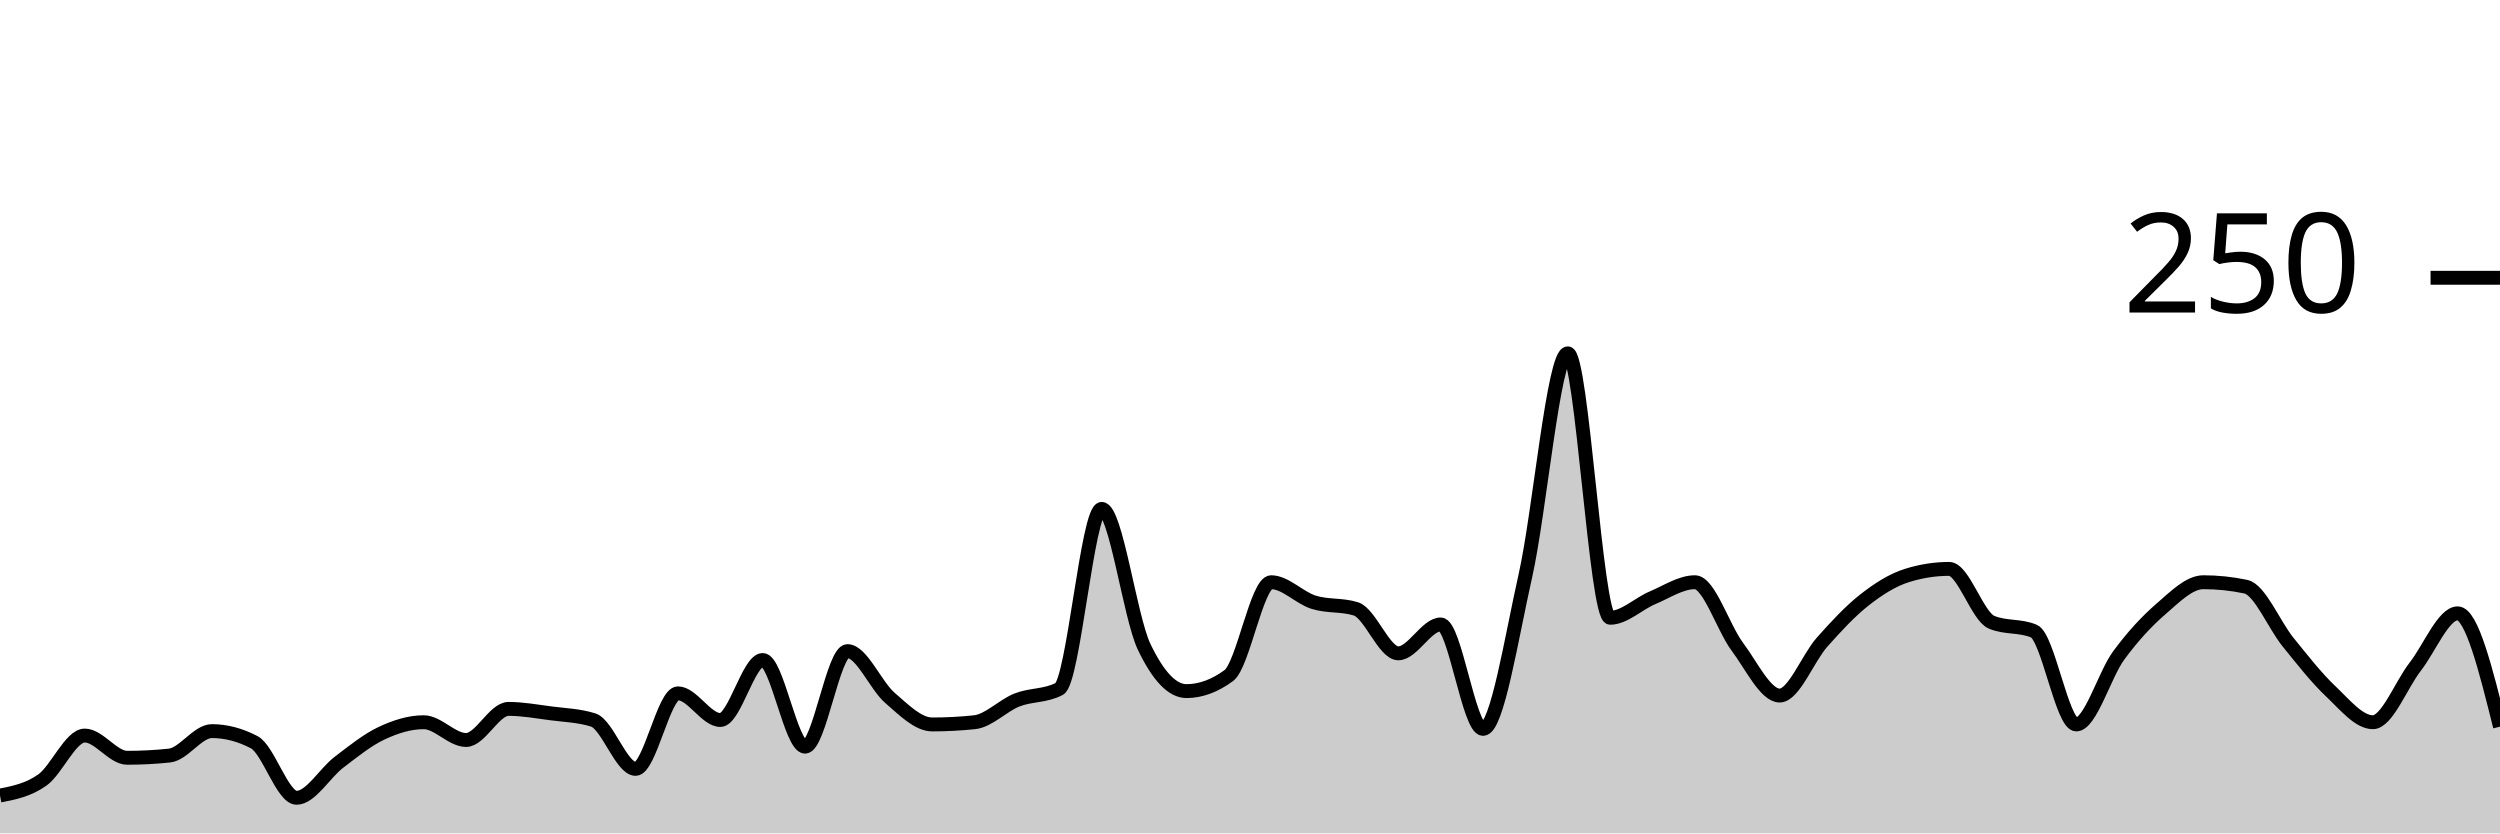
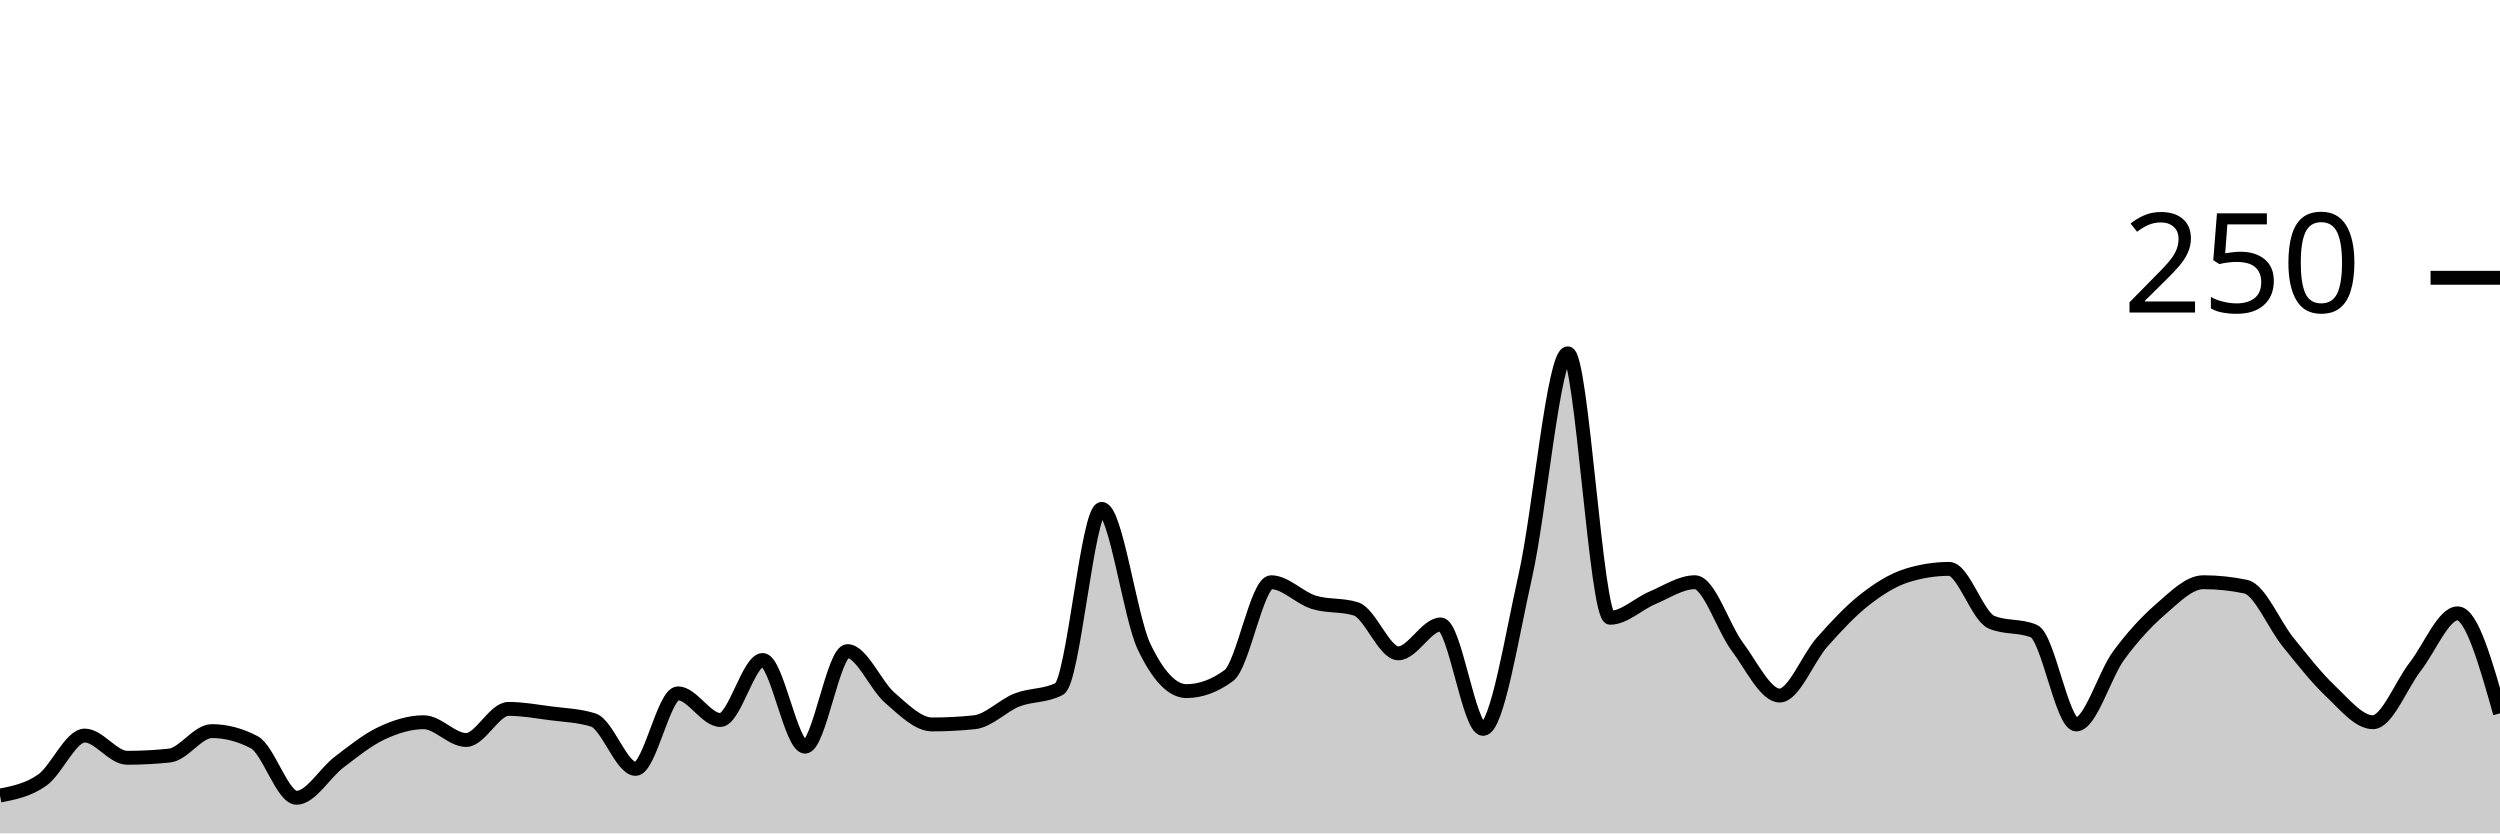
<svg xmlns="http://www.w3.org/2000/svg" viewBox="0 0 180 60">
  <g transform="translate(0,20)">
-     <path class="area" fill="rgba(0, 0, 0, 0.2)" d="M0,37.28C1.017,37.08,2.034,36.88,3.051,36.16C4.068,35.44,5.085,32.96,6.102,32.96C7.119,32.96,8.136,34.56,9.153,34.56C10.169,34.56,11.186,34.507,12.203,34.4C13.22,34.293,14.237,32.64,15.254,32.64C16.271,32.64,17.288,32.907,18.305,33.44C19.322,33.973,20.339,37.44,21.356,37.44C22.373,37.44,23.39,35.653,24.407,34.88C25.424,34.107,26.441,33.28,27.458,32.8C28.475,32.32,29.492,32,30.508,32C31.525,32,32.542,33.28,33.559,33.28C34.576,33.28,35.593,31.04,36.61,31.04C37.627,31.04,38.644,31.227,39.661,31.36C40.678,31.493,41.695,31.52,42.712,31.84C43.729,32.16,44.746,35.36,45.763,35.36C46.78,35.36,47.797,29.92,48.814,29.92C49.831,29.92,50.847,31.84,51.864,31.84C52.881,31.84,53.898,27.52,54.915,27.52C55.932,27.52,56.949,33.76,57.966,33.76C58.983,33.76,60,26.88,61.017,26.88C62.034,26.88,63.051,29.36,64.068,30.24C65.085,31.12,66.102,32.16,67.119,32.16C68.136,32.16,69.153,32.107,70.169,32C71.186,31.893,72.203,30.8,73.22,30.4C74.237,30,75.254,30.133,76.271,29.6C77.288,29.067,78.305,16.64,79.322,16.64C80.339,16.64,81.356,24.427,82.373,26.56C83.39,28.693,84.407,29.76,85.424,29.76C86.441,29.76,87.458,29.387,88.475,28.64C89.492,27.893,90.508,21.92,91.525,21.92C92.542,21.92,93.559,23.04,94.576,23.36C95.593,23.68,96.61,23.52,97.627,23.84C98.644,24.16,99.661,27.04,100.678,27.04C101.695,27.04,102.712,24.96,103.729,24.96C104.746,24.96,105.763,32.48,106.78,32.48C107.797,32.48,108.814,25.947,109.831,21.44C110.847,16.933,111.864,5.44,112.881,5.44C113.898,5.44,114.915,24.48,115.932,24.48C116.949,24.48,117.966,23.467,118.983,23.04C120,22.613,121.017,21.92,122.034,21.92C123.051,21.92,124.068,25.2,125.085,26.56C126.102,27.92,127.119,30.08,128.136,30.08C129.153,30.08,130.169,27.387,131.186,26.24C132.203,25.093,133.22,24,134.237,23.2C135.254,22.4,136.271,21.76,137.288,21.44C138.305,21.12,139.322,20.96,140.339,20.96C141.356,20.96,142.373,24.373,143.39,24.8C144.407,25.227,145.424,25.013,146.441,25.44C147.458,25.867,148.475,32.16,149.492,32.16C150.508,32.16,151.525,28.587,152.542,27.2C153.559,25.813,154.576,24.72,155.593,23.84C156.61,22.96,157.627,21.92,158.644,21.92C159.661,21.92,160.678,22.027,161.695,22.24C162.712,22.453,163.729,24.987,164.746,26.24C165.763,27.493,166.78,28.8,167.797,29.76C168.814,30.72,169.831,32,170.847,32C171.864,32,172.881,29.307,173.898,28C174.915,26.693,175.932,24.16,176.949,24.16C177.966,24.16,178.983,28.24,180,32.32L180,40C178.983,40,177.966,40,176.949,40C175.932,40,174.915,40,173.898,40C172.881,40,171.864,40,170.847,40C169.831,40,168.814,40,167.797,40C166.78,40,165.763,40,164.746,40C163.729,40,162.712,40,161.695,40C160.678,40,159.661,40,158.644,40C157.627,40,156.61,40,155.593,40C154.576,40,153.559,40,152.542,40C151.525,40,150.508,40,149.492,40C148.475,40,147.458,40,146.441,40C145.424,40,144.407,40,143.39,40C142.373,40,141.356,40,140.339,40C139.322,40,138.305,40,137.288,40C136.271,40,135.254,40,134.237,40C133.22,40,132.203,40,131.186,40C130.169,40,129.153,40,128.136,40C127.119,40,126.102,40,125.085,40C124.068,40,123.051,40,122.034,40C121.017,40,120,40,118.983,40C117.966,40,116.949,40,115.932,40C114.915,40,113.898,40,112.881,40C111.864,40,110.847,40,109.831,40C108.814,40,107.797,40,106.78,40C105.763,40,104.746,40,103.729,40C102.712,40,101.695,40,100.678,40C99.661,40,98.644,40,97.627,40C96.61,40,95.593,40,94.576,40C93.559,40,92.542,40,91.525,40C90.508,40,89.492,40,88.475,40C87.458,40,86.441,40,85.424,40C84.407,40,83.39,40,82.373,40C81.356,40,80.339,40,79.322,40C78.305,40,77.288,40,76.271,40C75.254,40,74.237,40,73.22,40C72.203,40,71.186,40,70.169,40C69.153,40,68.136,40,67.119,40C66.102,40,65.085,40,64.068,40C63.051,40,62.034,40,61.017,40C60,40,58.983,40,57.966,40C56.949,40,55.932,40,54.915,40C53.898,40,52.881,40,51.864,40C50.847,40,49.831,40,48.814,40C47.797,40,46.78,40,45.763,40C44.746,40,43.729,40,42.712,40C41.695,40,40.678,40,39.661,40C38.644,40,37.627,40,36.61,40C35.593,40,34.576,40,33.559,40C32.542,40,31.525,40,30.508,40C29.492,40,28.475,40,27.458,40C26.441,40,25.424,40,24.407,40C23.39,40,22.373,40,21.356,40C20.339,40,19.322,40,18.305,40C17.288,40,16.271,40,15.254,40C14.237,40,13.22,40,12.203,40C11.186,40,10.169,40,9.153,40C8.136,40,7.119,40,6.102,40C5.085,40,4.068,40,3.051,40C2.034,40,1.017,40,0,40Z" />
-     <path class="line" stroke="black" fill="none" d="M0,37.28C1.017,37.08,2.034,36.88,3.051,36.16C4.068,35.44,5.085,32.96,6.102,32.96C7.119,32.96,8.136,34.56,9.153,34.56C10.169,34.56,11.186,34.507,12.203,34.4C13.22,34.293,14.237,32.64,15.254,32.64C16.271,32.64,17.288,32.907,18.305,33.44C19.322,33.973,20.339,37.44,21.356,37.44C22.373,37.44,23.39,35.653,24.407,34.88C25.424,34.107,26.441,33.28,27.458,32.8C28.475,32.32,29.492,32,30.508,32C31.525,32,32.542,33.28,33.559,33.28C34.576,33.28,35.593,31.04,36.61,31.04C37.627,31.04,38.644,31.227,39.661,31.36C40.678,31.493,41.695,31.52,42.712,31.84C43.729,32.16,44.746,35.36,45.763,35.36C46.78,35.36,47.797,29.92,48.814,29.92C49.831,29.92,50.847,31.84,51.864,31.84C52.881,31.84,53.898,27.52,54.915,27.52C55.932,27.52,56.949,33.76,57.966,33.76C58.983,33.76,60,26.88,61.017,26.88C62.034,26.88,63.051,29.36,64.068,30.24C65.085,31.12,66.102,32.16,67.119,32.16C68.136,32.16,69.153,32.107,70.169,32C71.186,31.893,72.203,30.8,73.22,30.4C74.237,30,75.254,30.133,76.271,29.6C77.288,29.067,78.305,16.64,79.322,16.64C80.339,16.64,81.356,24.427,82.373,26.56C83.39,28.693,84.407,29.76,85.424,29.76C86.441,29.76,87.458,29.387,88.475,28.64C89.492,27.893,90.508,21.92,91.525,21.92C92.542,21.92,93.559,23.04,94.576,23.36C95.593,23.68,96.61,23.52,97.627,23.84C98.644,24.16,99.661,27.04,100.678,27.04C101.695,27.04,102.712,24.96,103.729,24.96C104.746,24.96,105.763,32.48,106.78,32.48C107.797,32.48,108.814,25.947,109.831,21.44C110.847,16.933,111.864,5.44,112.881,5.44C113.898,5.44,114.915,24.48,115.932,24.48C116.949,24.48,117.966,23.467,118.983,23.04C120,22.613,121.017,21.92,122.034,21.92C123.051,21.92,124.068,25.2,125.085,26.56C126.102,27.92,127.119,30.08,128.136,30.08C129.153,30.08,130.169,27.387,131.186,26.24C132.203,25.093,133.22,24,134.237,23.2C135.254,22.4,136.271,21.76,137.288,21.44C138.305,21.12,139.322,20.96,140.339,20.96C141.356,20.96,142.373,24.373,143.39,24.8C144.407,25.227,145.424,25.013,146.441,25.44C147.458,25.867,148.475,32.16,149.492,32.16C150.508,32.16,151.525,28.587,152.542,27.2C153.559,25.813,154.576,24.72,155.593,23.84C156.61,22.96,157.627,21.92,158.644,21.92C159.661,21.92,160.678,22.027,161.695,22.24C162.712,22.453,163.729,24.987,164.746,26.24C165.763,27.493,166.78,28.8,167.797,29.76C168.814,30.72,169.831,32,170.847,32C171.864,32,172.881,29.307,173.898,28C174.915,26.693,175.932,24.16,176.949,24.16C177.966,24.16,178.983,28.24,180,32.32" />
+     <path class="area" fill="rgba(0, 0, 0, 0.2)" d="M0,37.28C1.017,37.08,2.034,36.88,3.051,36.16C4.068,35.44,5.085,32.96,6.102,32.96C7.119,32.96,8.136,34.56,9.153,34.56C10.169,34.56,11.186,34.507,12.203,34.4C13.22,34.293,14.237,32.64,15.254,32.64C16.271,32.64,17.288,32.907,18.305,33.44C19.322,33.973,20.339,37.44,21.356,37.44C22.373,37.44,23.39,35.653,24.407,34.88C25.424,34.107,26.441,33.28,27.458,32.8C28.475,32.32,29.492,32,30.508,32C31.525,32,32.542,33.28,33.559,33.28C34.576,33.28,35.593,31.04,36.61,31.04C37.627,31.04,38.644,31.227,39.661,31.36C40.678,31.493,41.695,31.52,42.712,31.84C43.729,32.16,44.746,35.36,45.763,35.36C46.78,35.36,47.797,29.92,48.814,29.92C49.831,29.92,50.847,31.84,51.864,31.84C52.881,31.84,53.898,27.52,54.915,27.52C55.932,27.52,56.949,33.76,57.966,33.76C58.983,33.76,60,26.88,61.017,26.88C62.034,26.88,63.051,29.36,64.068,30.24C65.085,31.12,66.102,32.16,67.119,32.16C68.136,32.16,69.153,32.107,70.169,32C71.186,31.893,72.203,30.8,73.22,30.4C74.237,30,75.254,30.133,76.271,29.6C77.288,29.067,78.305,16.64,79.322,16.64C80.339,16.64,81.356,24.427,82.373,26.56C83.39,28.693,84.407,29.76,85.424,29.76C86.441,29.76,87.458,29.387,88.475,28.64C89.492,27.893,90.508,21.92,91.525,21.92C92.542,21.92,93.559,23.04,94.576,23.36C95.593,23.68,96.61,23.52,97.627,23.84C98.644,24.16,99.661,27.04,100.678,27.04C101.695,27.04,102.712,24.96,103.729,24.96C104.746,24.96,105.763,32.48,106.78,32.48C107.797,32.48,108.814,25.947,109.831,21.44C110.847,16.933,111.864,5.44,112.881,5.44C113.898,5.44,114.915,24.48,115.932,24.48C116.949,24.48,117.966,23.467,118.983,23.04C120,22.613,121.017,21.92,122.034,21.92C123.051,21.92,124.068,25.2,125.085,26.56C126.102,27.92,127.119,30.08,128.136,30.08C129.153,30.08,130.169,27.387,131.186,26.24C132.203,25.093,133.22,24,134.237,23.2C135.254,22.4,136.271,21.76,137.288,21.44C138.305,21.12,139.322,20.96,140.339,20.96C141.356,20.96,142.373,24.373,143.39,24.8C144.407,25.227,145.424,25.013,146.441,25.44C147.458,25.867,148.475,32.16,149.492,32.16C150.508,32.16,151.525,28.587,152.542,27.2C153.559,25.813,154.576,24.72,155.593,23.84C156.61,22.96,157.627,21.92,158.644,21.92C159.661,21.92,160.678,22.027,161.695,22.24C162.712,22.453,163.729,24.987,164.746,26.24C165.763,27.493,166.78,28.8,167.797,29.76C168.814,30.72,169.831,32,170.847,32C171.864,32,172.881,29.307,173.898,28C174.915,26.693,175.932,24.16,176.949,24.16C177.966,24.16,178.983,27.76,180,31.36L180,40C178.983,40,177.966,40,176.949,40C175.932,40,174.915,40,173.898,40C172.881,40,171.864,40,170.847,40C169.831,40,168.814,40,167.797,40C166.78,40,165.763,40,164.746,40C163.729,40,162.712,40,161.695,40C160.678,40,159.661,40,158.644,40C157.627,40,156.61,40,155.593,40C154.576,40,153.559,40,152.542,40C151.525,40,150.508,40,149.492,40C148.475,40,147.458,40,146.441,40C145.424,40,144.407,40,143.39,40C142.373,40,141.356,40,140.339,40C139.322,40,138.305,40,137.288,40C136.271,40,135.254,40,134.237,40C133.22,40,132.203,40,131.186,40C130.169,40,129.153,40,128.136,40C127.119,40,126.102,40,125.085,40C124.068,40,123.051,40,122.034,40C121.017,40,120,40,118.983,40C117.966,40,116.949,40,115.932,40C114.915,40,113.898,40,112.881,40C111.864,40,110.847,40,109.831,40C108.814,40,107.797,40,106.78,40C105.763,40,104.746,40,103.729,40C102.712,40,101.695,40,100.678,40C99.661,40,98.644,40,97.627,40C96.61,40,95.593,40,94.576,40C93.559,40,92.542,40,91.525,40C90.508,40,89.492,40,88.475,40C87.458,40,86.441,40,85.424,40C84.407,40,83.39,40,82.373,40C81.356,40,80.339,40,79.322,40C78.305,40,77.288,40,76.271,40C75.254,40,74.237,40,73.22,40C72.203,40,71.186,40,70.169,40C69.153,40,68.136,40,67.119,40C66.102,40,65.085,40,64.068,40C63.051,40,62.034,40,61.017,40C60,40,58.983,40,57.966,40C56.949,40,55.932,40,54.915,40C53.898,40,52.881,40,51.864,40C50.847,40,49.831,40,48.814,40C47.797,40,46.78,40,45.763,40C44.746,40,43.729,40,42.712,40C41.695,40,40.678,40,39.661,40C38.644,40,37.627,40,36.61,40C35.593,40,34.576,40,33.559,40C32.542,40,31.525,40,30.508,40C29.492,40,28.475,40,27.458,40C26.441,40,25.424,40,24.407,40C23.39,40,22.373,40,21.356,40C20.339,40,19.322,40,18.305,40C17.288,40,16.271,40,15.254,40C14.237,40,13.22,40,12.203,40C11.186,40,10.169,40,9.153,40C8.136,40,7.119,40,6.102,40C5.085,40,4.068,40,3.051,40C2.034,40,1.017,40,0,40Z" />
+     <path class="line" stroke="black" fill="none" d="M0,37.28C1.017,37.08,2.034,36.88,3.051,36.16C4.068,35.44,5.085,32.96,6.102,32.96C7.119,32.96,8.136,34.56,9.153,34.56C10.169,34.56,11.186,34.507,12.203,34.4C13.22,34.293,14.237,32.64,15.254,32.64C16.271,32.64,17.288,32.907,18.305,33.44C19.322,33.973,20.339,37.44,21.356,37.44C22.373,37.44,23.39,35.653,24.407,34.88C25.424,34.107,26.441,33.28,27.458,32.8C28.475,32.32,29.492,32,30.508,32C31.525,32,32.542,33.28,33.559,33.28C34.576,33.28,35.593,31.04,36.61,31.04C37.627,31.04,38.644,31.227,39.661,31.36C40.678,31.493,41.695,31.52,42.712,31.84C43.729,32.16,44.746,35.36,45.763,35.36C46.78,35.36,47.797,29.92,48.814,29.92C49.831,29.92,50.847,31.84,51.864,31.84C52.881,31.84,53.898,27.52,54.915,27.52C55.932,27.52,56.949,33.76,57.966,33.76C58.983,33.76,60,26.88,61.017,26.88C62.034,26.88,63.051,29.36,64.068,30.24C65.085,31.12,66.102,32.16,67.119,32.16C68.136,32.16,69.153,32.107,70.169,32C71.186,31.893,72.203,30.8,73.22,30.4C74.237,30,75.254,30.133,76.271,29.6C77.288,29.067,78.305,16.64,79.322,16.64C80.339,16.64,81.356,24.427,82.373,26.56C83.39,28.693,84.407,29.76,85.424,29.76C86.441,29.76,87.458,29.387,88.475,28.64C89.492,27.893,90.508,21.92,91.525,21.92C92.542,21.92,93.559,23.04,94.576,23.36C95.593,23.68,96.61,23.52,97.627,23.84C98.644,24.16,99.661,27.04,100.678,27.04C101.695,27.04,102.712,24.96,103.729,24.96C104.746,24.96,105.763,32.48,106.78,32.48C107.797,32.48,108.814,25.947,109.831,21.44C110.847,16.933,111.864,5.44,112.881,5.44C113.898,5.44,114.915,24.48,115.932,24.48C116.949,24.48,117.966,23.467,118.983,23.04C120,22.613,121.017,21.92,122.034,21.92C123.051,21.92,124.068,25.2,125.085,26.56C126.102,27.92,127.119,30.08,128.136,30.08C129.153,30.08,130.169,27.387,131.186,26.24C132.203,25.093,133.22,24,134.237,23.2C135.254,22.4,136.271,21.76,137.288,21.44C138.305,21.12,139.322,20.96,140.339,20.96C141.356,20.96,142.373,24.373,143.39,24.8C144.407,25.227,145.424,25.013,146.441,25.44C147.458,25.867,148.475,32.16,149.492,32.16C150.508,32.16,151.525,28.587,152.542,27.2C153.559,25.813,154.576,24.72,155.593,23.84C156.61,22.96,157.627,21.92,158.644,21.92C159.661,21.92,160.678,22.027,161.695,22.24C162.712,22.453,163.729,24.987,164.746,26.24C165.763,27.493,166.78,28.8,167.797,29.76C168.814,30.72,169.831,32,170.847,32C171.864,32,172.881,29.307,173.898,28C174.915,26.693,175.932,24.16,176.949,24.16C177.966,24.16,178.983,27.76,180,31.36" />
    <path class="axis-ceiling" stroke-width="1" stroke="black" fill="none" d="M175,0L180,0" />
    <text class="axis-ceiling-label" font-family="sans-serif" text-anchor="end" font-size="10px" x="170" y="2.5">250</text>
  </g>
</svg>
